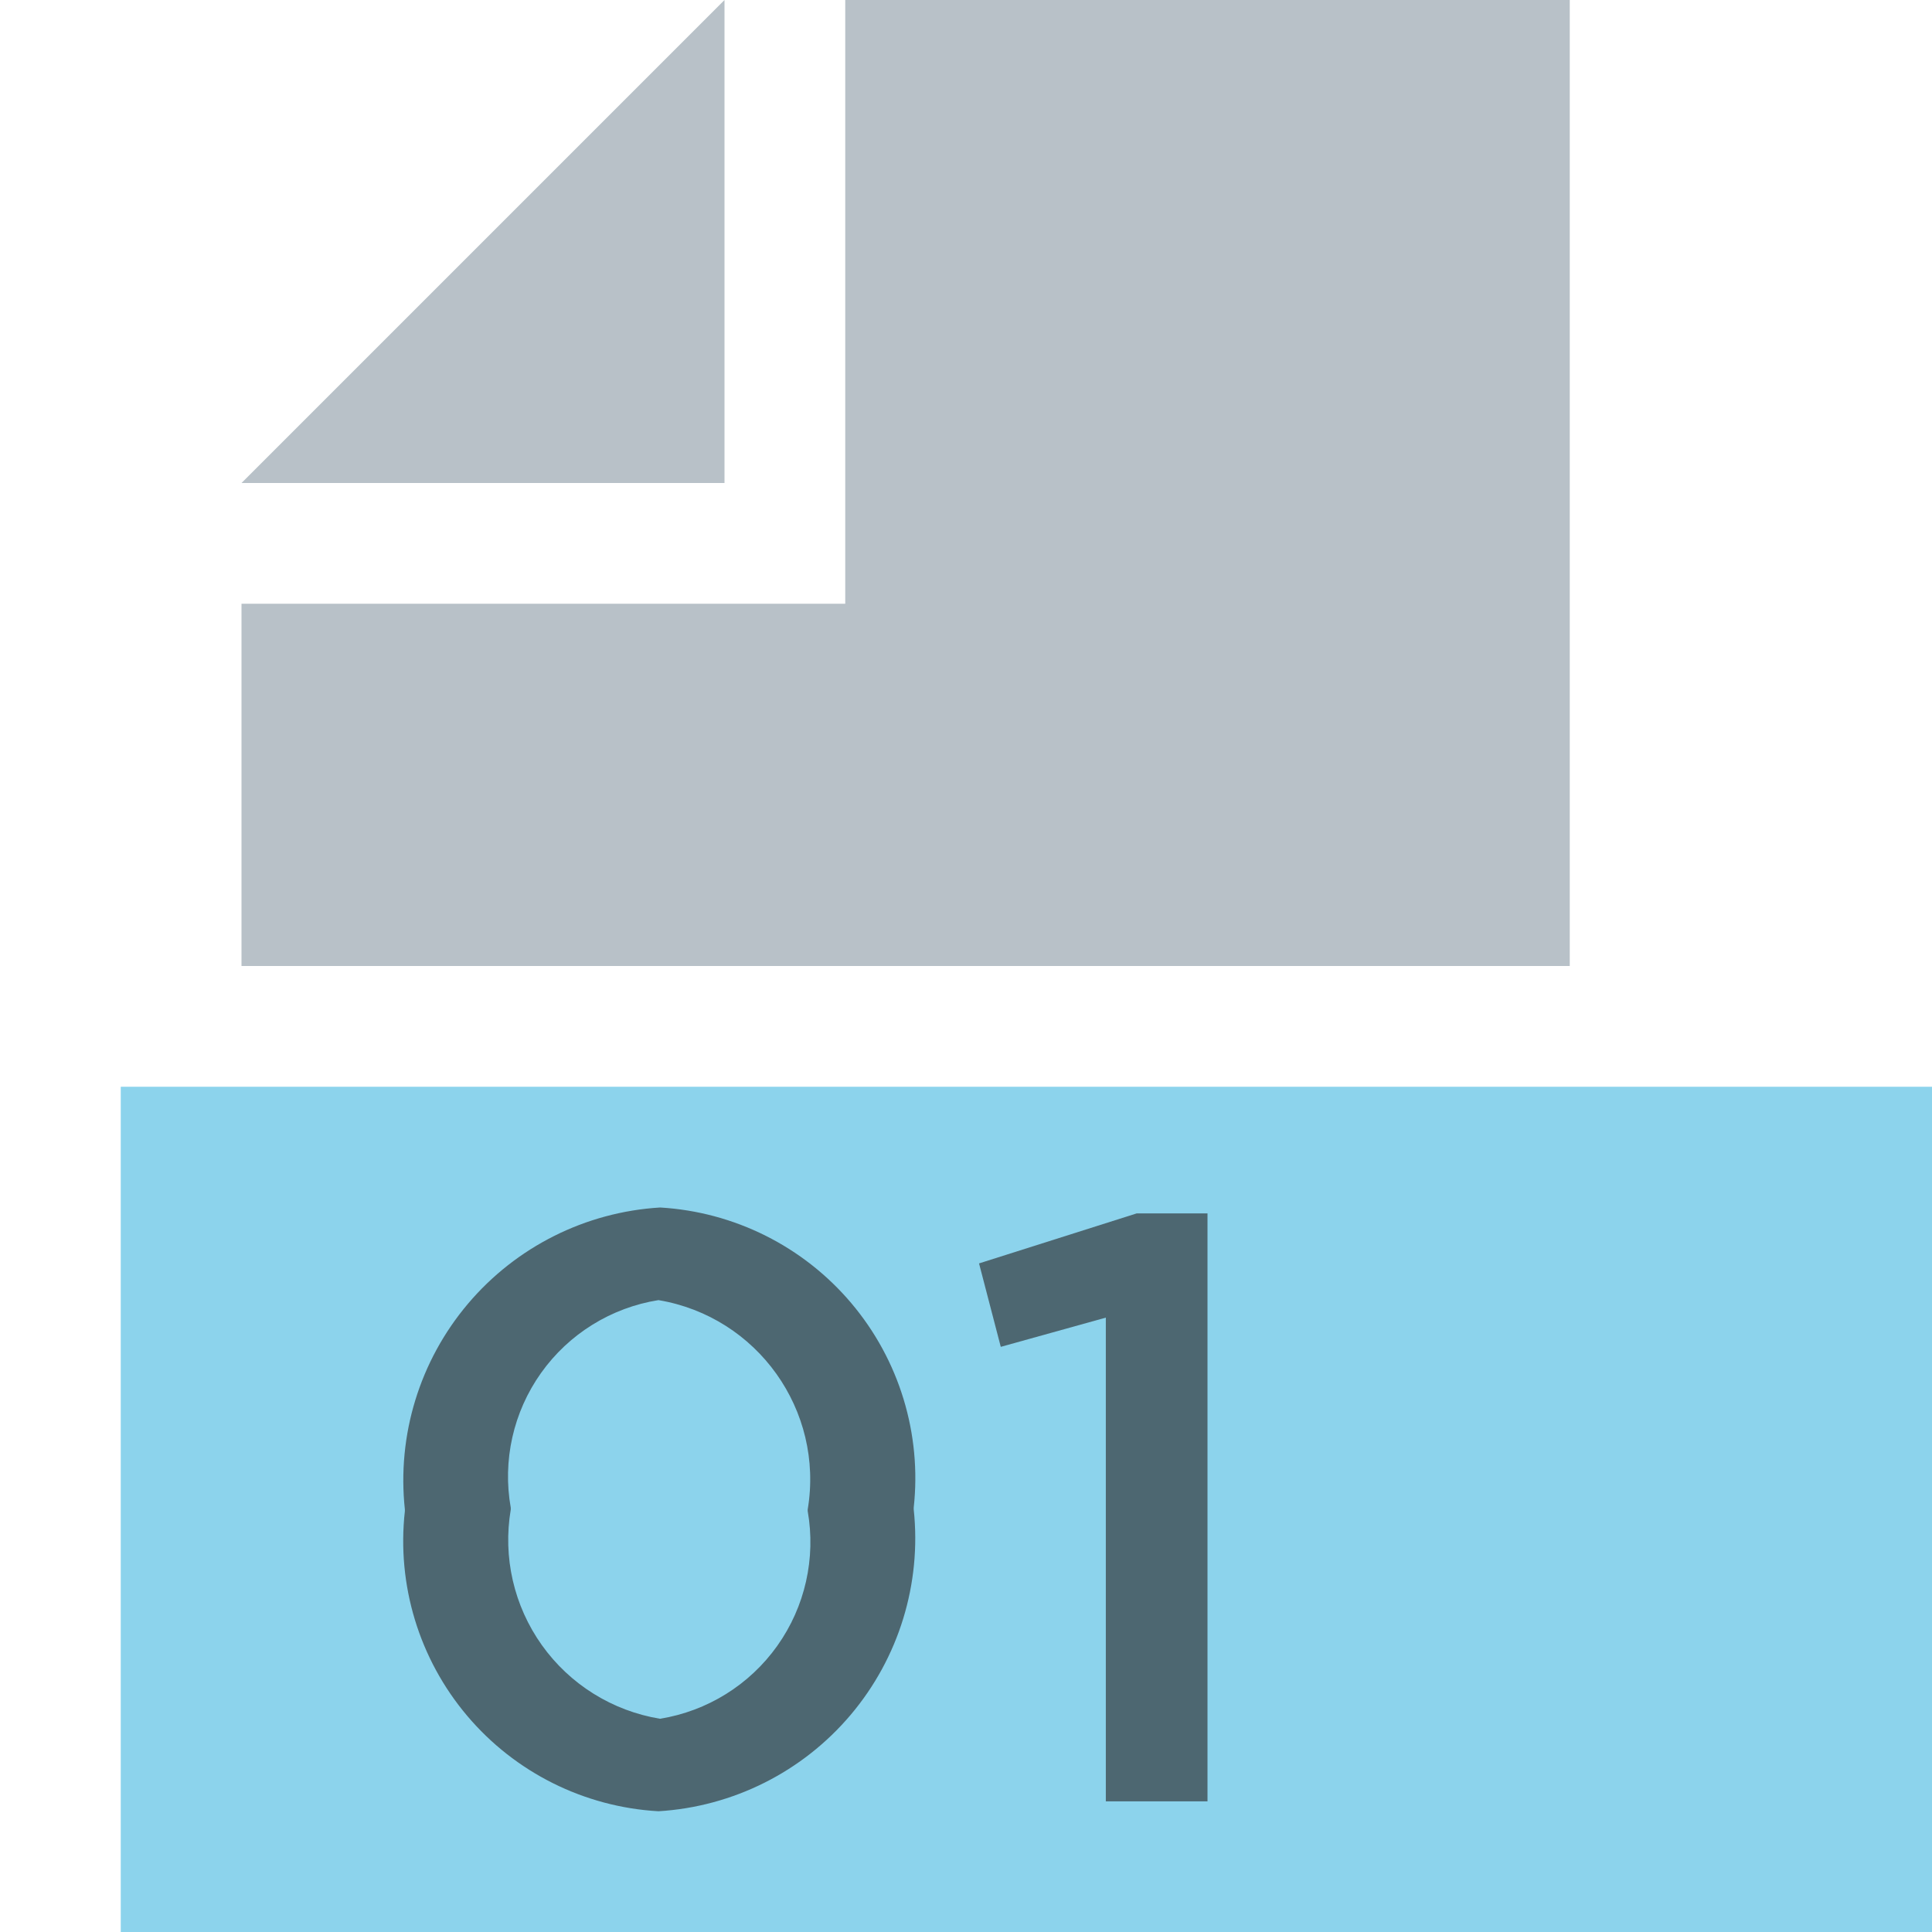
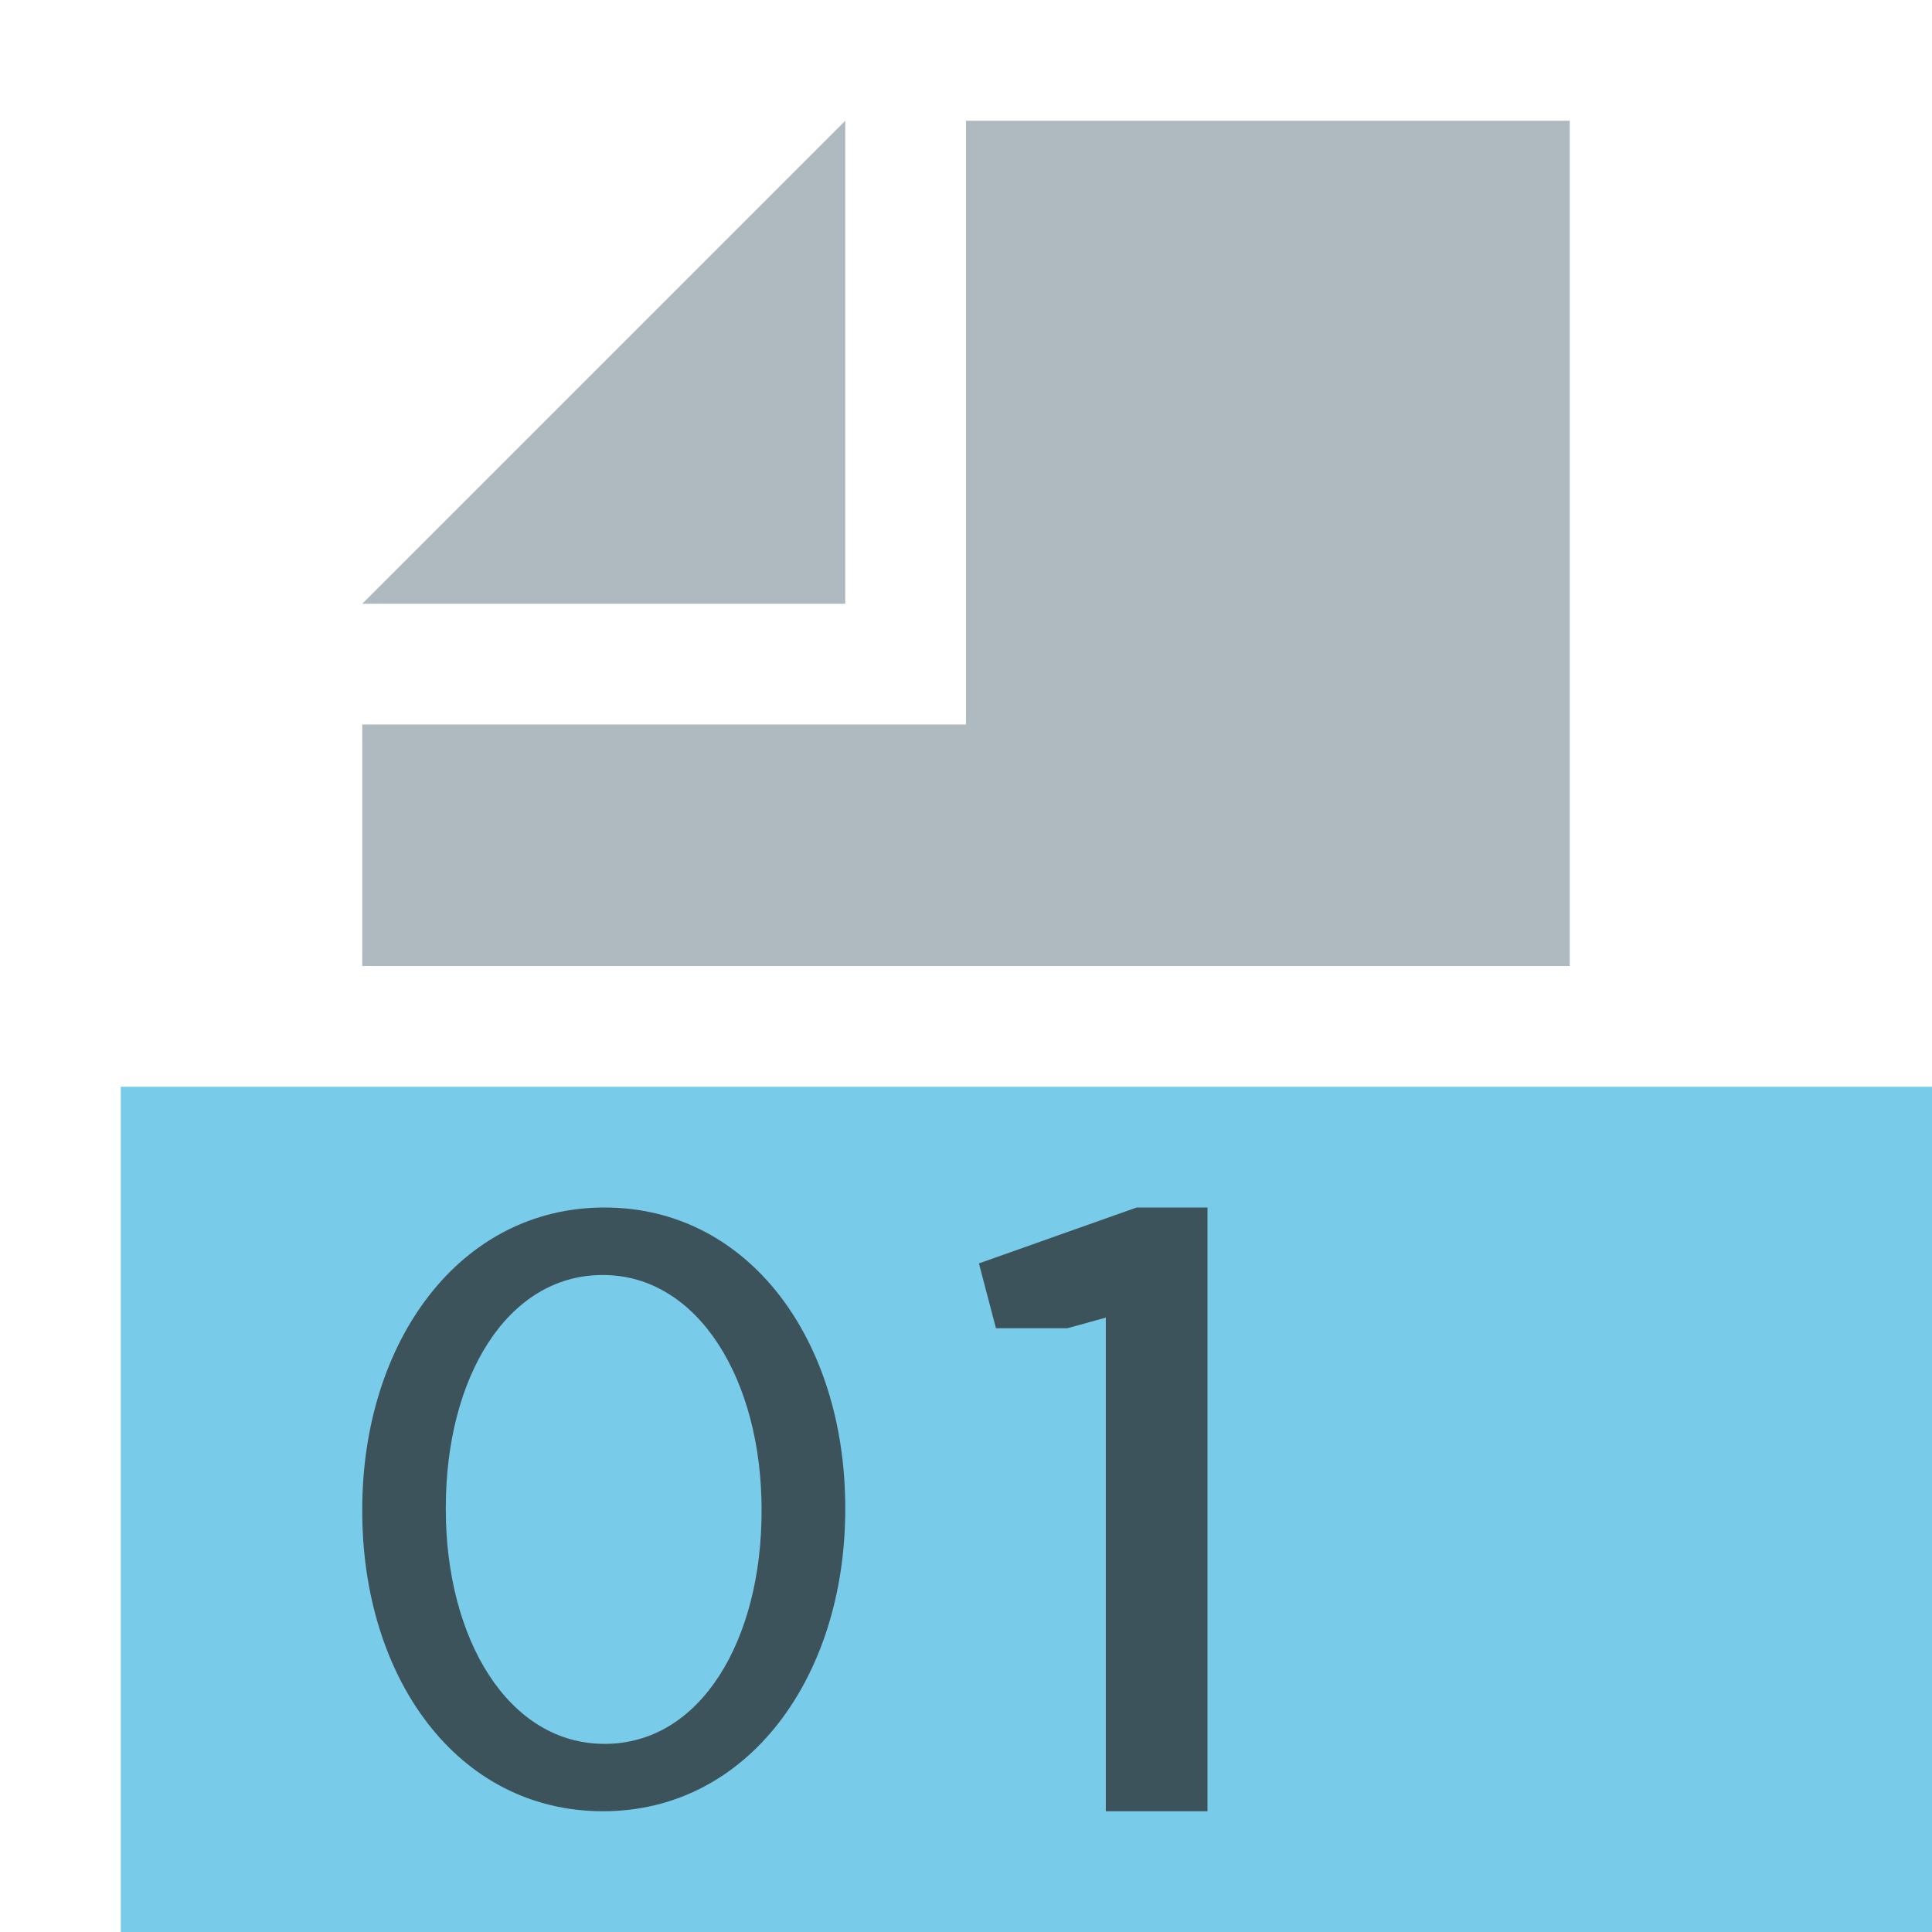
- <svg xmlns="http://www.w3.org/2000/svg" id="Layer_1" data-name="Layer 1" viewBox="0 0 16 16">
+ <svg xmlns="http://www.w3.org/2000/svg" id="Layer_1" data-name="Layer 1" width="16" height="16" viewBox="0 0 16 16">
  <g>
    <g>
-       <polygon points="6 0 2 4 6 4 6 0" fill="#9aa7b0" opacity="0.7" style="isolation: isolate" />
-       <rect x="1" y="9" width="15" height="7" fill="#40b6e0" opacity="0.6" />
-       <polygon points="7 0 7 4 7 5 6 5 2 5 2 8 13 8 13 0 7 0" fill="#9aa7b0" opacity="0.7" style="isolation: isolate" />
+       <polygon points="7 1 3 5 7 5 7 1" fill="#9aa7b0" opacity="0.8" style="isolation: isolate" />
+       <rect x="1" y="9" width="15" height="7" fill="#40b6e0" opacity="0.7" />
+       <polygon points="8 1 8 5 8 6 7 6 3 6 3 8 13 8 13 1 8 1" fill="#9aa7b0" opacity="0.8" style="isolation: isolate" />
    </g>
-     <g opacity="0.6">
-       <path d="M3.353,12.514v-0.013A2.263,2.263,0,0,1,5.467,10a2.245,2.245,0,0,1,2.1,2.486v0.014A2.264,2.264,0,0,1,5.453,15,2.241,2.241,0,0,1,3.353,12.514Zm3.336,0v-0.013a1.506,1.506,0,0,0-1.236-1.734,1.479,1.479,0,0,0-1.223,1.72v0.014a1.501,1.501,0,0,0,1.236,1.733A1.482,1.482,0,0,0,6.689,12.514Z" fill="#231f20" />
-       <path d="M9.158,10.912l-0.87.242-0.18-.691,1.305-.414H10v4.869H9.158V10.912Z" fill="#231f20" />
-     </g>
+     <path d="M3,12.514v-.013C3,11.119,3.8,10,5.006,10,6.207,10,7,11.105,7,12.486v.014C7,13.881,6.2,15,4.994,15,3.787,15,3,13.895,3,12.514Zm3.307.002v-.015c0-1.068-.521-1.942-1.315-1.942-.794,0-1.3.851-1.3,1.926v.016c0,1.067.514,1.941,1.315,1.941S6.307,13.576,6.307,12.515Z" fill="#231f20" opacity="0.7" />
+     <polygon points="9.413 10 8.107 10.463 8.248 11 8.839 11 9.158 10.912 9.158 15 10 15 10 10 9.413 10" fill="#231f20" opacity="0.7" />
  </g>
</svg>
